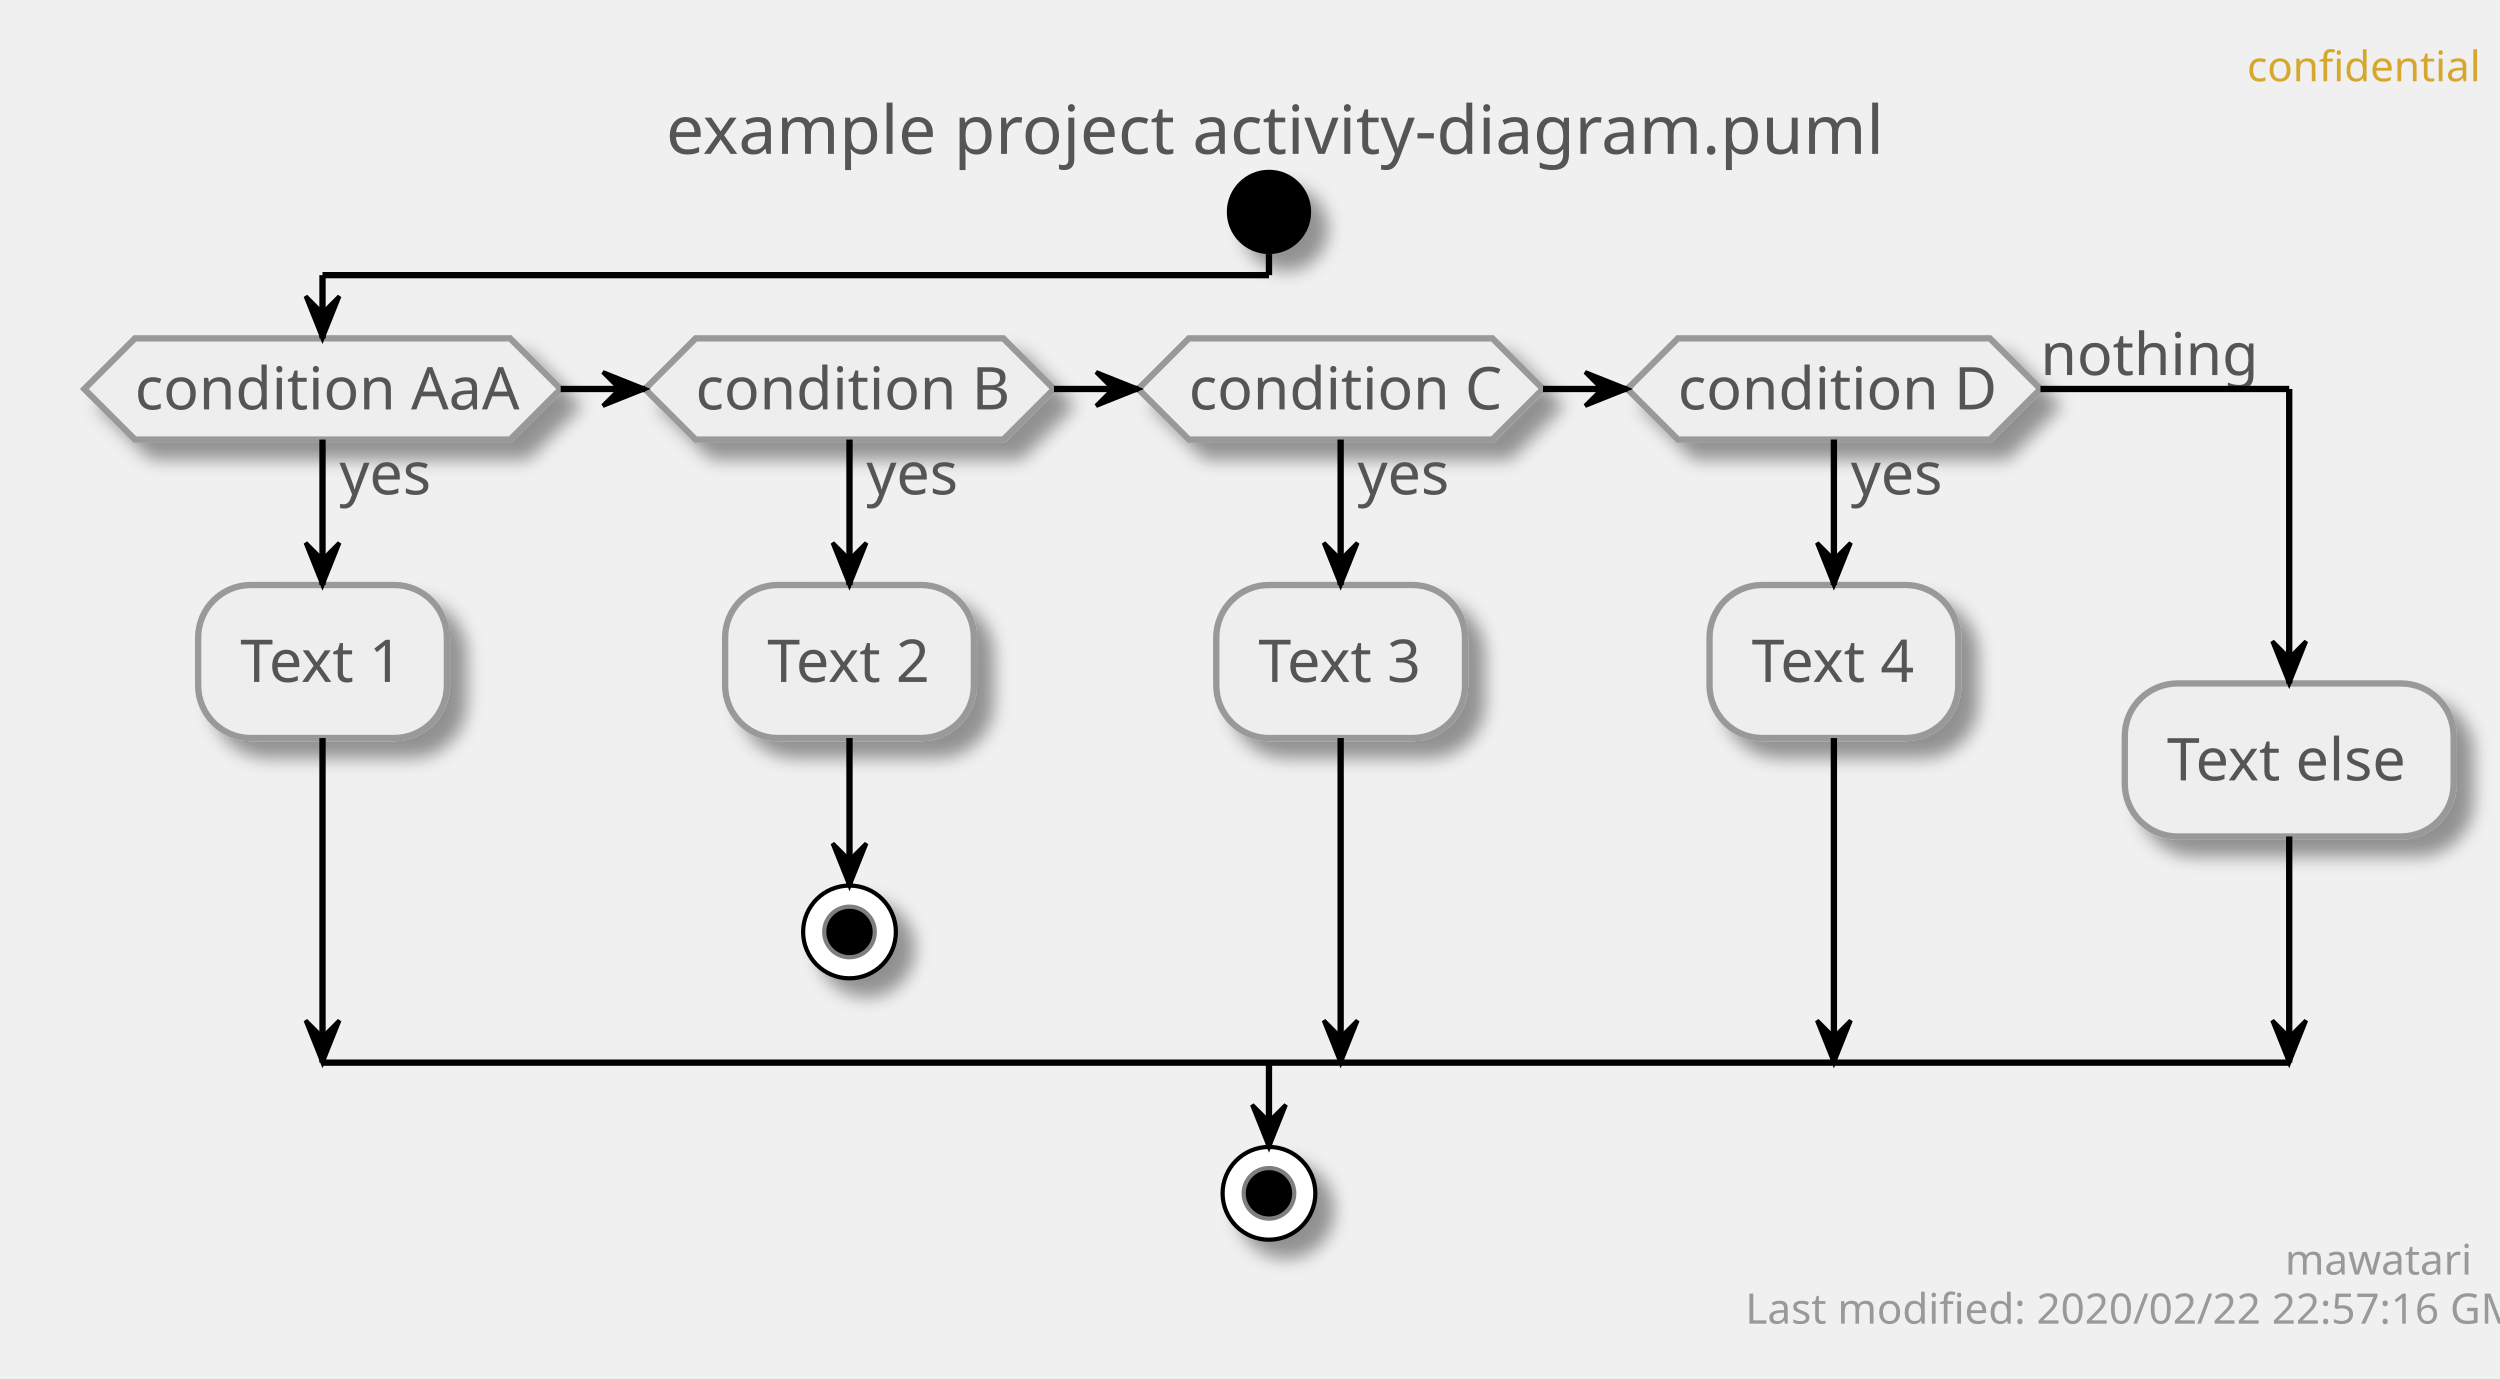
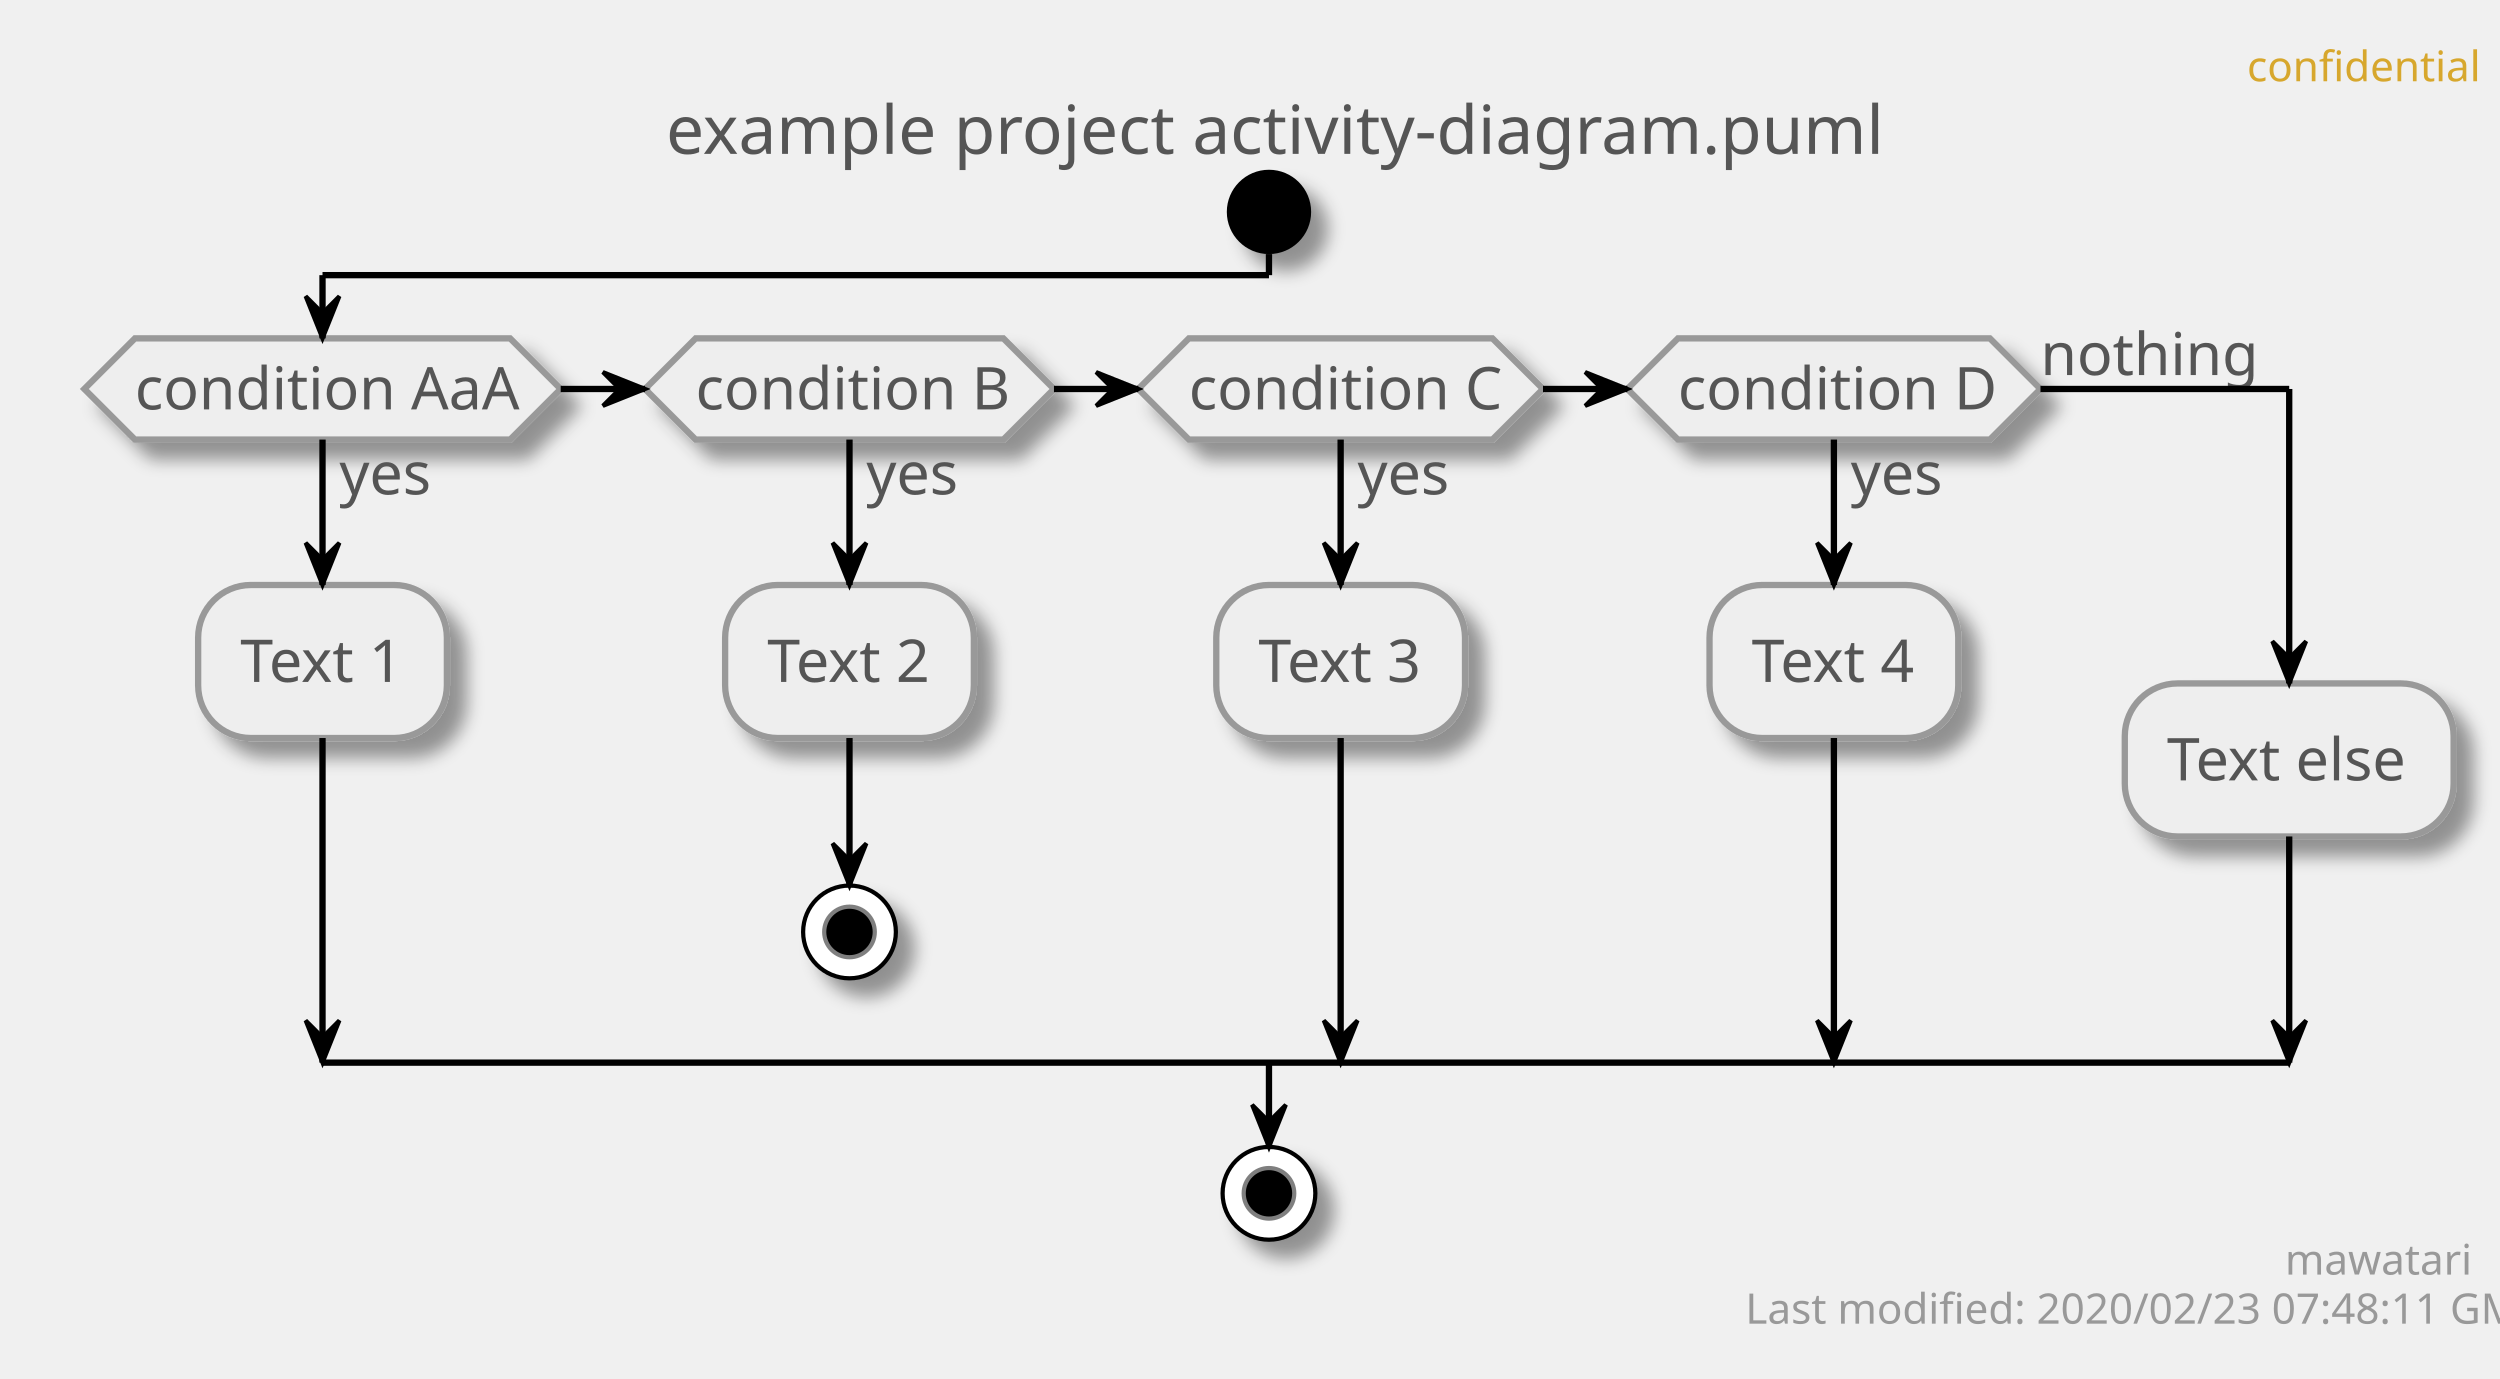
<svg xmlns="http://www.w3.org/2000/svg" contentScriptType="application/ecmascript" contentStyleType="text/css" height="327px" preserveAspectRatio="none" style="width:593px;height:327px;" version="1.1" viewBox="0 0 593 327" width="593px" zoomAndPan="magnify">
  <defs>
-     <filter height="300%" id="firtlyohu564s" width="300%" x="-1" y="-1">
+     <filter height="300%" id="f18oh772bx22ab" width="300%" x="-1" y="-1">
      <feGaussianBlur result="blurOut" stdDeviation="2.0" />
      <feColorMatrix in="blurOut" result="blurOut2" type="matrix" values="0 0 0 0 0 0 0 0 0 0 0 0 0 0 0 0 0 0 .4 0" />
      <feOffset dx="4.0" dy="4.0" in="blurOut2" result="blurOut3" />
      <feBlend in="SourceGraphic" in2="blurOut3" mode="normal" />
    </filter>
  </defs>
  <g>
    <text fill="#D7A72D" font-family="sans-serif" font-size="10" lengthAdjust="spacingAndGlyphs" textLength="48" x="533" y="19.282">confidential</text>
    <text fill="#555555" font-family="sans-serif" font-size="16" lengthAdjust="spacingAndGlyphs" textLength="275" x="158" y="36.492">example project activity-diagram.puml</text>
-     <ellipse cx="301" cy="50.266" fill="#000000" filter="url(#firtlyohu564s)" rx="10" ry="10" style="stroke: none; stroke-width: 1.0;" />
-     <polygon fill="#EEEEEE" filter="url(#firtlyohu564s)" points="32,80.266,121,80.266,133,92.266,121,104.266,32,104.266,20,92.266,32,80.266" style="stroke: #999999; stroke-width: 1.5;" />
+     <ellipse cx="301" cy="50.266" fill="#000000" filter="url(#f18oh772bx22ab)" rx="10" ry="10" style="stroke: none; stroke-width: 1.0;" />
+     <polygon fill="#EEEEEE" filter="url(#f18oh772bx22ab)" points="32,80.266,121,80.266,133,92.266,121,104.266,32,104.266,20,92.266,32,80.266" style="stroke: #999999; stroke-width: 1.5;" />
    <text fill="#555555" font-family="sans-serif" font-size="14" lengthAdjust="spacingAndGlyphs" textLength="22" x="80.5" y="117.261">yes</text>
    <text fill="#555555" font-family="sans-serif" font-size="14" lengthAdjust="spacingAndGlyphs" textLength="89" x="32" y="97.112">condition AaA</text>
-     <rect fill="#EEEEEE" filter="url(#firtlyohu564s)" height="36.297" rx="12.5" ry="12.5" style="stroke: #999999; stroke-width: 1.5;" width="59" x="47" y="138.761" />
+     <rect fill="#EEEEEE" filter="url(#f18oh772bx22ab)" height="36.297" rx="12.5" ry="12.5" style="stroke: #999999; stroke-width: 1.5;" width="59" x="47" y="138.761" />
    <text fill="#555555" font-family="sans-serif" font-size="14" lengthAdjust="spacingAndGlyphs" textLength="39" x="57" y="161.756">Text 1</text>
-     <polygon fill="#EEEEEE" filter="url(#firtlyohu564s)" points="165,80.266,238,80.266,250,92.266,238,104.266,165,104.266,153,92.266,165,80.266" style="stroke: #999999; stroke-width: 1.5;" />
+     <polygon fill="#EEEEEE" filter="url(#f18oh772bx22ab)" points="165,80.266,238,80.266,250,92.266,238,104.266,165,104.266,153,92.266,165,80.266" style="stroke: #999999; stroke-width: 1.5;" />
    <text fill="#555555" font-family="sans-serif" font-size="14" lengthAdjust="spacingAndGlyphs" textLength="22" x="205.5" y="117.261">yes</text>
    <text fill="#555555" font-family="sans-serif" font-size="14" lengthAdjust="spacingAndGlyphs" textLength="73" x="165" y="97.112">condition B</text>
-     <rect fill="#EEEEEE" filter="url(#firtlyohu564s)" height="36.297" rx="12.5" ry="12.5" style="stroke: #999999; stroke-width: 1.5;" width="59" x="172" y="138.761" />
+     <rect fill="#EEEEEE" filter="url(#f18oh772bx22ab)" height="36.297" rx="12.5" ry="12.5" style="stroke: #999999; stroke-width: 1.5;" width="59" x="172" y="138.761" />
    <text fill="#555555" font-family="sans-serif" font-size="14" lengthAdjust="spacingAndGlyphs" textLength="39" x="182" y="161.756">Text 2</text>
-     <ellipse cx="201.5" cy="221.058" fill="#FFFFFF" filter="url(#firtlyohu564s)" rx="11" ry="11" style="stroke: #000000; stroke-width: 1.0;" />
+     <ellipse cx="201.5" cy="221.058" fill="#FFFFFF" filter="url(#f18oh772bx22ab)" rx="11" ry="11" style="stroke: #000000; stroke-width: 1.0;" />
    <ellipse cx="201.5" cy="221.058" fill="#000000" rx="6" ry="6" style="stroke: #7F7F7F; stroke-width: 1.0;" />
-     <polygon fill="#EEEEEE" filter="url(#firtlyohu564s)" points="282,80.266,354,80.266,366,92.266,354,104.266,282,104.266,270,92.266,282,80.266" style="stroke: #999999; stroke-width: 1.5;" />
+     <polygon fill="#EEEEEE" filter="url(#f18oh772bx22ab)" points="282,80.266,354,80.266,366,92.266,354,104.266,282,104.266,270,92.266,282,80.266" style="stroke: #999999; stroke-width: 1.5;" />
    <text fill="#555555" font-family="sans-serif" font-size="14" lengthAdjust="spacingAndGlyphs" textLength="22" x="322" y="117.261">yes</text>
    <text fill="#555555" font-family="sans-serif" font-size="14" lengthAdjust="spacingAndGlyphs" textLength="72" x="282" y="97.112">condition C</text>
-     <rect fill="#EEEEEE" filter="url(#firtlyohu564s)" height="36.297" rx="12.5" ry="12.5" style="stroke: #999999; stroke-width: 1.5;" width="59" x="288.5" y="138.761" />
+     <rect fill="#EEEEEE" filter="url(#f18oh772bx22ab)" height="36.297" rx="12.5" ry="12.5" style="stroke: #999999; stroke-width: 1.5;" width="59" x="288.5" y="138.761" />
    <text fill="#555555" font-family="sans-serif" font-size="14" lengthAdjust="spacingAndGlyphs" textLength="39" x="298.5" y="161.756">Text 3</text>
-     <polygon fill="#EEEEEE" filter="url(#firtlyohu564s)" points="398,80.266,472,80.266,484,92.266,472,104.266,398,104.266,386,92.266,398,80.266" style="stroke: #999999; stroke-width: 1.5;" />
+     <polygon fill="#EEEEEE" filter="url(#f18oh772bx22ab)" points="398,80.266,472,80.266,484,92.266,472,104.266,398,104.266,386,92.266,398,80.266" style="stroke: #999999; stroke-width: 1.5;" />
    <text fill="#555555" font-family="sans-serif" font-size="14" lengthAdjust="spacingAndGlyphs" textLength="22" x="439" y="117.261">yes</text>
    <text fill="#555555" font-family="sans-serif" font-size="14" lengthAdjust="spacingAndGlyphs" textLength="74" x="398" y="97.112">condition D</text>
    <text fill="#555555" font-family="sans-serif" font-size="14" lengthAdjust="spacingAndGlyphs" textLength="48" x="484" y="88.964">nothing</text>
-     <rect fill="#EEEEEE" filter="url(#firtlyohu564s)" height="36.297" rx="12.5" ry="12.5" style="stroke: #999999; stroke-width: 1.5;" width="59" x="405.5" y="138.761" />
+     <rect fill="#EEEEEE" filter="url(#f18oh772bx22ab)" height="36.297" rx="12.5" ry="12.5" style="stroke: #999999; stroke-width: 1.5;" width="59" x="405.5" y="138.761" />
    <text fill="#555555" font-family="sans-serif" font-size="14" lengthAdjust="spacingAndGlyphs" textLength="39" x="415.5" y="161.756">Text 4</text>
-     <rect fill="#EEEEEE" filter="url(#firtlyohu564s)" height="36.297" rx="12.5" ry="12.5" style="stroke: #999999; stroke-width: 1.5;" width="78" x="504" y="162.112" />
+     <rect fill="#EEEEEE" filter="url(#f18oh772bx22ab)" height="36.297" rx="12.5" ry="12.5" style="stroke: #999999; stroke-width: 1.5;" width="78" x="504" y="162.112" />
    <text fill="#555555" font-family="sans-serif" font-size="14" lengthAdjust="spacingAndGlyphs" textLength="58" x="514" y="185.107">Text else</text>
-     <ellipse cx="301" cy="283.058" fill="#FFFFFF" filter="url(#firtlyohu564s)" rx="11" ry="11" style="stroke: #000000; stroke-width: 1.0;" />
+     <ellipse cx="301" cy="283.058" fill="#FFFFFF" filter="url(#f18oh772bx22ab)" rx="11" ry="11" style="stroke: #000000; stroke-width: 1.0;" />
    <ellipse cx="301" cy="283.058" fill="#000000" rx="6" ry="6" style="stroke: #7F7F7F; stroke-width: 1.0;" />
    <line style="stroke: #000000; stroke-width: 1.5;" x1="201.5" x2="201.5" y1="175.058" y2="210.058" />
    <polygon fill="#000000" points="197.5,200.058,201.5,210.058,205.5,200.058,201.5,204.058" style="stroke: #000000; stroke-width: 1.0;" />
    <line style="stroke: #000000; stroke-width: 1.5;" x1="76.5" x2="76.5" y1="104.266" y2="138.761" />
    <polygon fill="#000000" points="72.5,128.761,76.5,138.761,80.5,128.761,76.5,132.761" style="stroke: #000000; stroke-width: 1.0;" />
    <line style="stroke: #000000; stroke-width: 1.5;" x1="76.5" x2="76.5" y1="175.058" y2="252.058" />
    <polygon fill="#000000" points="72.5,242.058,76.5,252.058,80.5,242.058,76.5,246.058" style="stroke: #000000; stroke-width: 1.0;" />
    <line style="stroke: #000000; stroke-width: 1.5;" x1="201.5" x2="201.5" y1="104.266" y2="138.761" />
    <polygon fill="#000000" points="197.5,128.761,201.5,138.761,205.5,128.761,201.5,132.761" style="stroke: #000000; stroke-width: 1.0;" />
    <line style="stroke: #000000; stroke-width: 1.5;" x1="318" x2="318" y1="104.266" y2="138.761" />
    <polygon fill="#000000" points="314,128.761,318,138.761,322,128.761,318,132.761" style="stroke: #000000; stroke-width: 1.0;" />
    <line style="stroke: #000000; stroke-width: 1.5;" x1="318" x2="318" y1="175.058" y2="252.058" />
    <polygon fill="#000000" points="314,242.058,318,252.058,322,242.058,318,246.058" style="stroke: #000000; stroke-width: 1.0;" />
    <line style="stroke: #000000; stroke-width: 1.5;" x1="435" x2="435" y1="104.266" y2="138.761" />
    <polygon fill="#000000" points="431,128.761,435,138.761,439,128.761,435,132.761" style="stroke: #000000; stroke-width: 1.0;" />
    <line style="stroke: #000000; stroke-width: 1.5;" x1="435" x2="435" y1="175.058" y2="252.058" />
    <polygon fill="#000000" points="431,242.058,435,252.058,439,242.058,435,246.058" style="stroke: #000000; stroke-width: 1.0;" />
    <line style="stroke: #000000; stroke-width: 1.5;" x1="133" x2="153" y1="92.266" y2="92.266" />
    <polygon fill="#000000" points="143,88.266,153,92.266,143,96.266,147,92.266" style="stroke: #000000; stroke-width: 1.0;" />
    <line style="stroke: #000000; stroke-width: 1.5;" x1="250" x2="270" y1="92.266" y2="92.266" />
    <polygon fill="#000000" points="260,88.266,270,92.266,260,96.266,264,92.266" style="stroke: #000000; stroke-width: 1.0;" />
    <line style="stroke: #000000; stroke-width: 1.5;" x1="366" x2="386" y1="92.266" y2="92.266" />
    <polygon fill="#000000" points="376,88.266,386,92.266,376,96.266,380,92.266" style="stroke: #000000; stroke-width: 1.0;" />
    <line style="stroke: #000000; stroke-width: 1.5;" x1="301" x2="301" y1="60.266" y2="65.266" />
    <line style="stroke: #000000; stroke-width: 1.5;" x1="301" x2="76.5" y1="65.266" y2="65.266" />
    <line style="stroke: #000000; stroke-width: 1.5;" x1="76.5" x2="76.5" y1="65.266" y2="80.266" />
    <polygon fill="#000000" points="72.5,70.266,76.5,80.266,80.5,70.266,76.5,74.266" style="stroke: #000000; stroke-width: 1.0;" />
    <line style="stroke: #000000; stroke-width: 1.5;" x1="484" x2="543" y1="92.266" y2="92.266" />
    <line style="stroke: #000000; stroke-width: 1.5;" x1="543" x2="543" y1="92.266" y2="162.112" />
    <polygon fill="#000000" points="539,152.112,543,162.112,547,152.112,543,156.112" style="stroke: #000000; stroke-width: 1.0;" />
    <line style="stroke: #000000; stroke-width: 1.5;" x1="543" x2="543" y1="198.409" y2="252.058" />
    <polygon fill="#000000" points="539,242.058,543,252.058,547,242.058,543,246.058" style="stroke: #000000; stroke-width: 1.0;" />
    <line style="stroke: #000000; stroke-width: 1.5;" x1="76.5" x2="543" y1="252.058" y2="252.058" />
    <line style="stroke: #000000; stroke-width: 1.5;" x1="301" x2="301" y1="252.058" y2="272.058" />
    <polygon fill="#000000" points="297,262.058,301,272.058,305,262.058,301,266.058" style="stroke: #000000; stroke-width: 1.0;" />
    <text fill="#999999" font-family="sans-serif" font-size="10" lengthAdjust="spacingAndGlyphs" textLength="39" x="542" y="302.34">mawatari</text>
-     <text fill="#999999" font-family="sans-serif" font-size="10" lengthAdjust="spacingAndGlyphs" textLength="167" x="414" y="313.981">Last modified: 2020/02/22 22:57:16 GMT</text>
+     <text fill="#999999" font-family="sans-serif" font-size="10" lengthAdjust="spacingAndGlyphs" textLength="167" x="414" y="313.981">Last modified: 2020/02/23 07:48:11 GMT</text>
  </g>
</svg>
